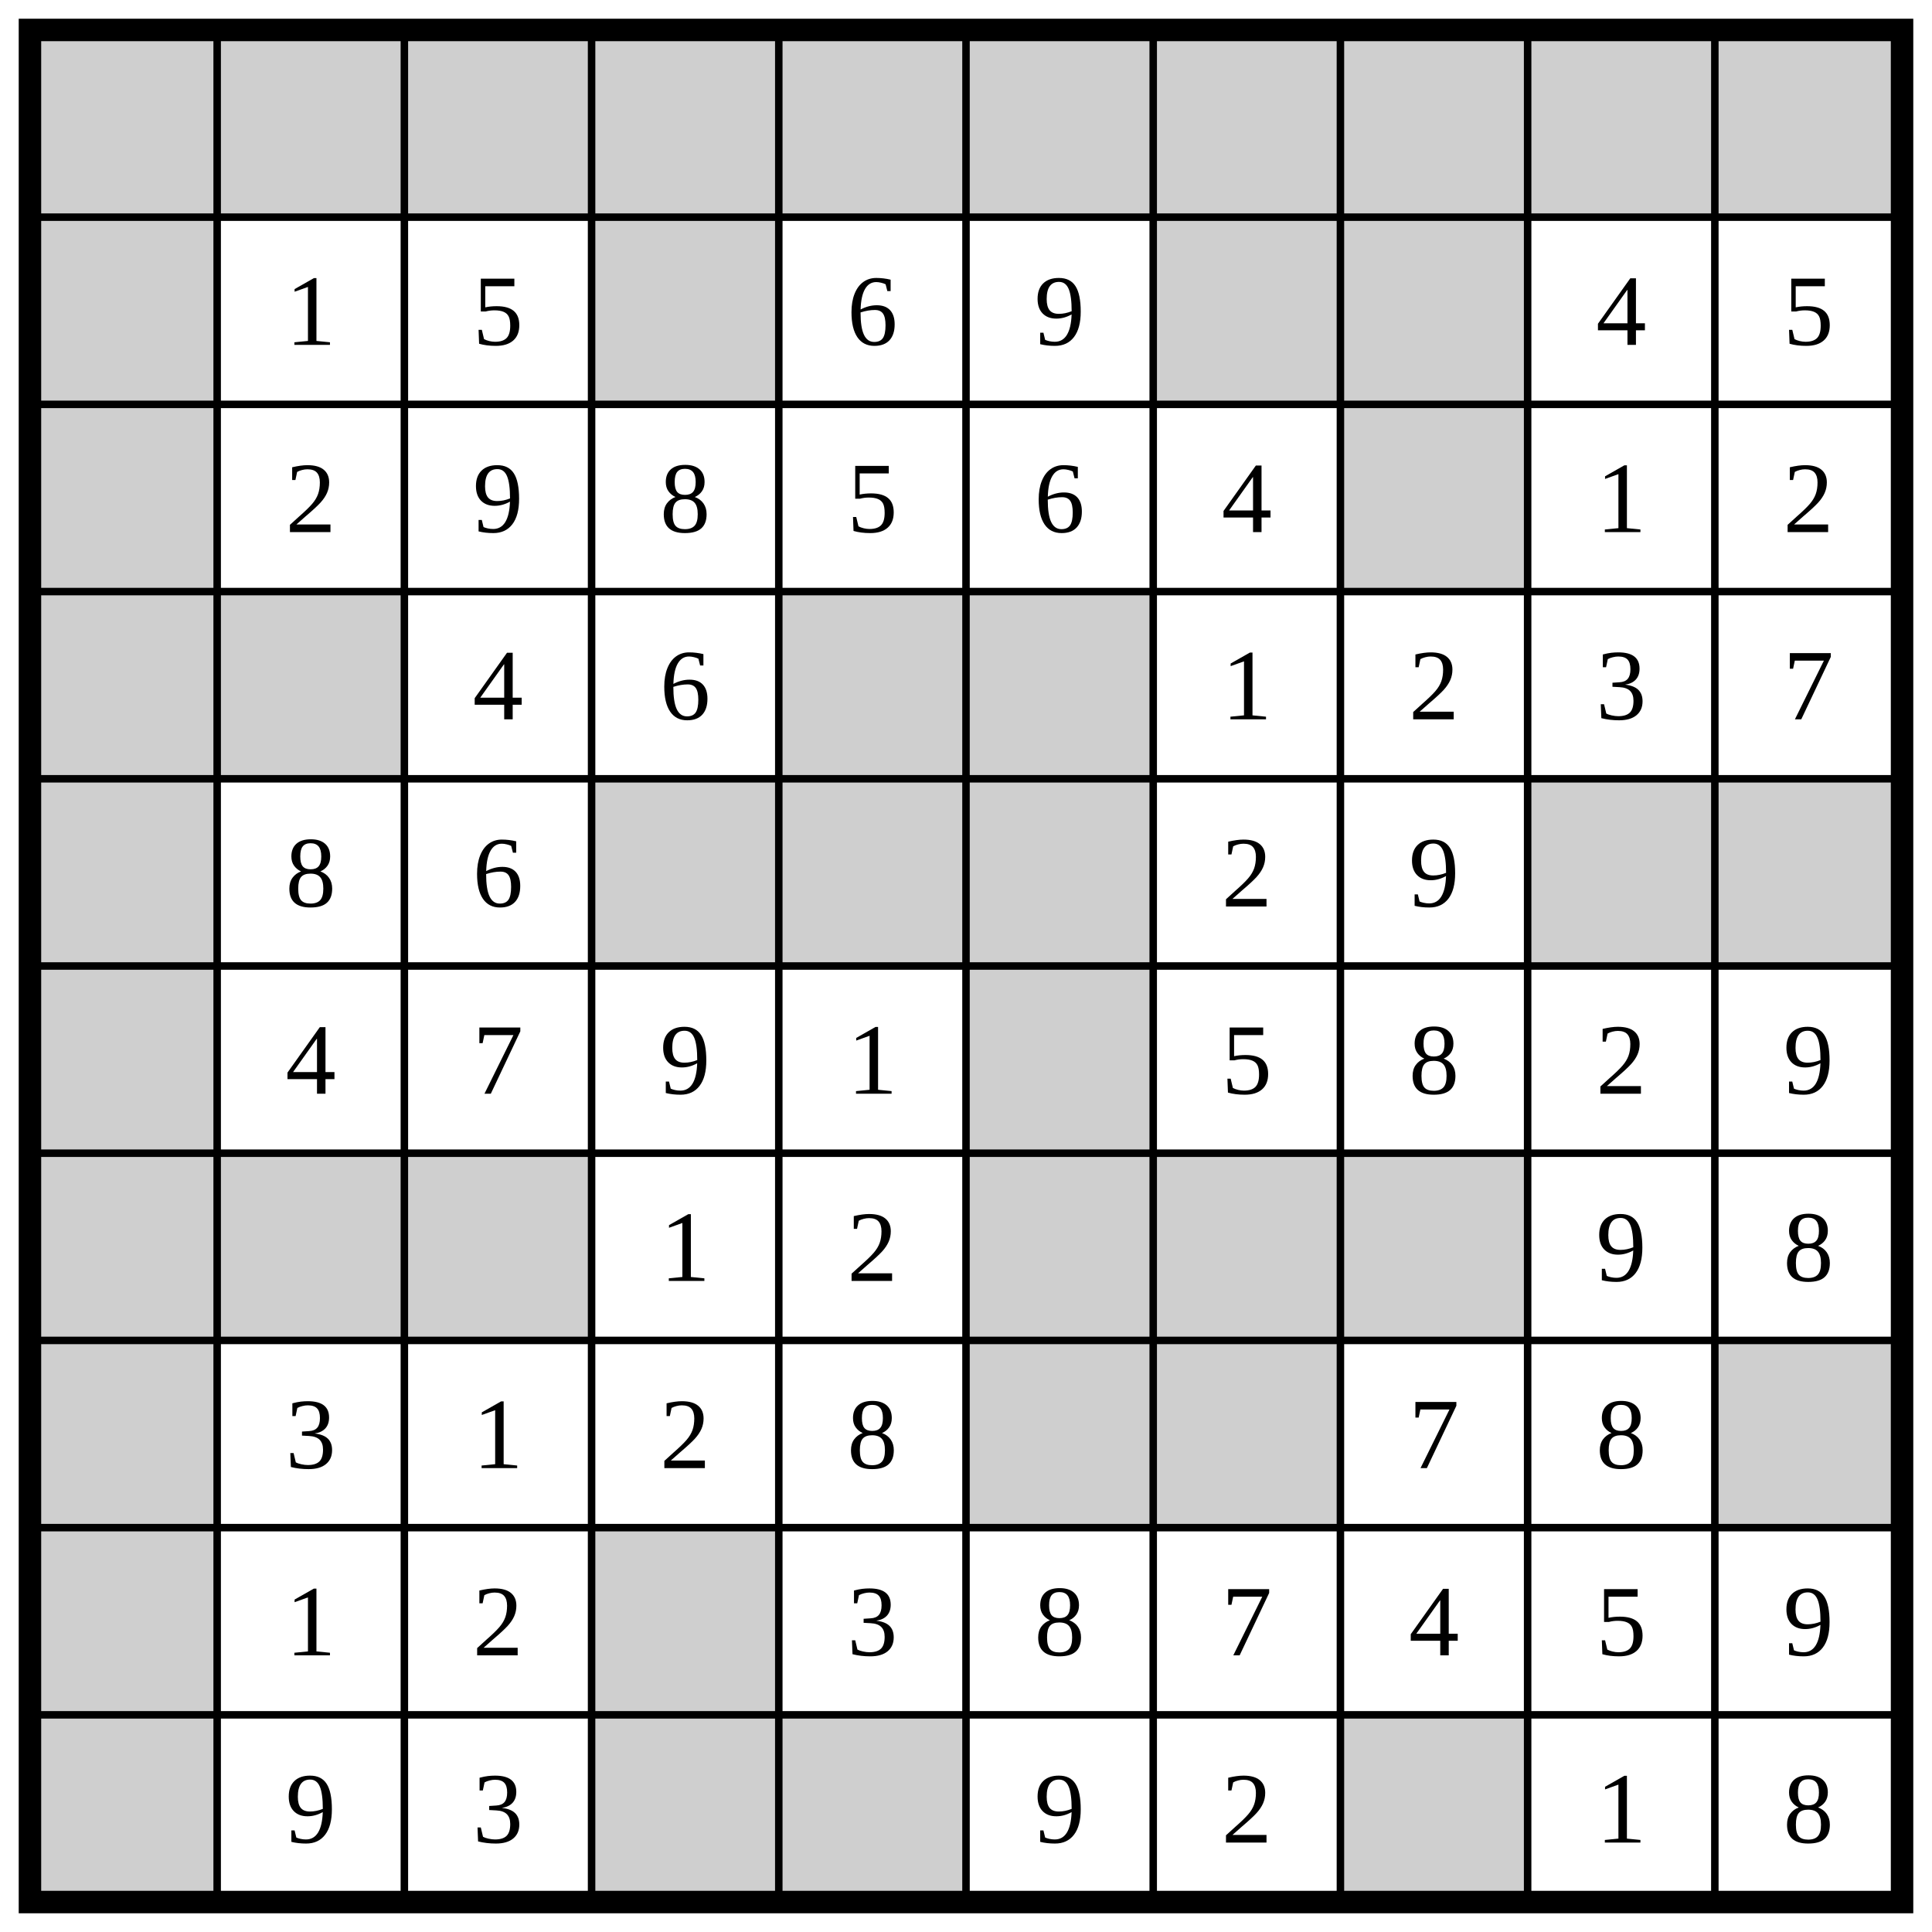
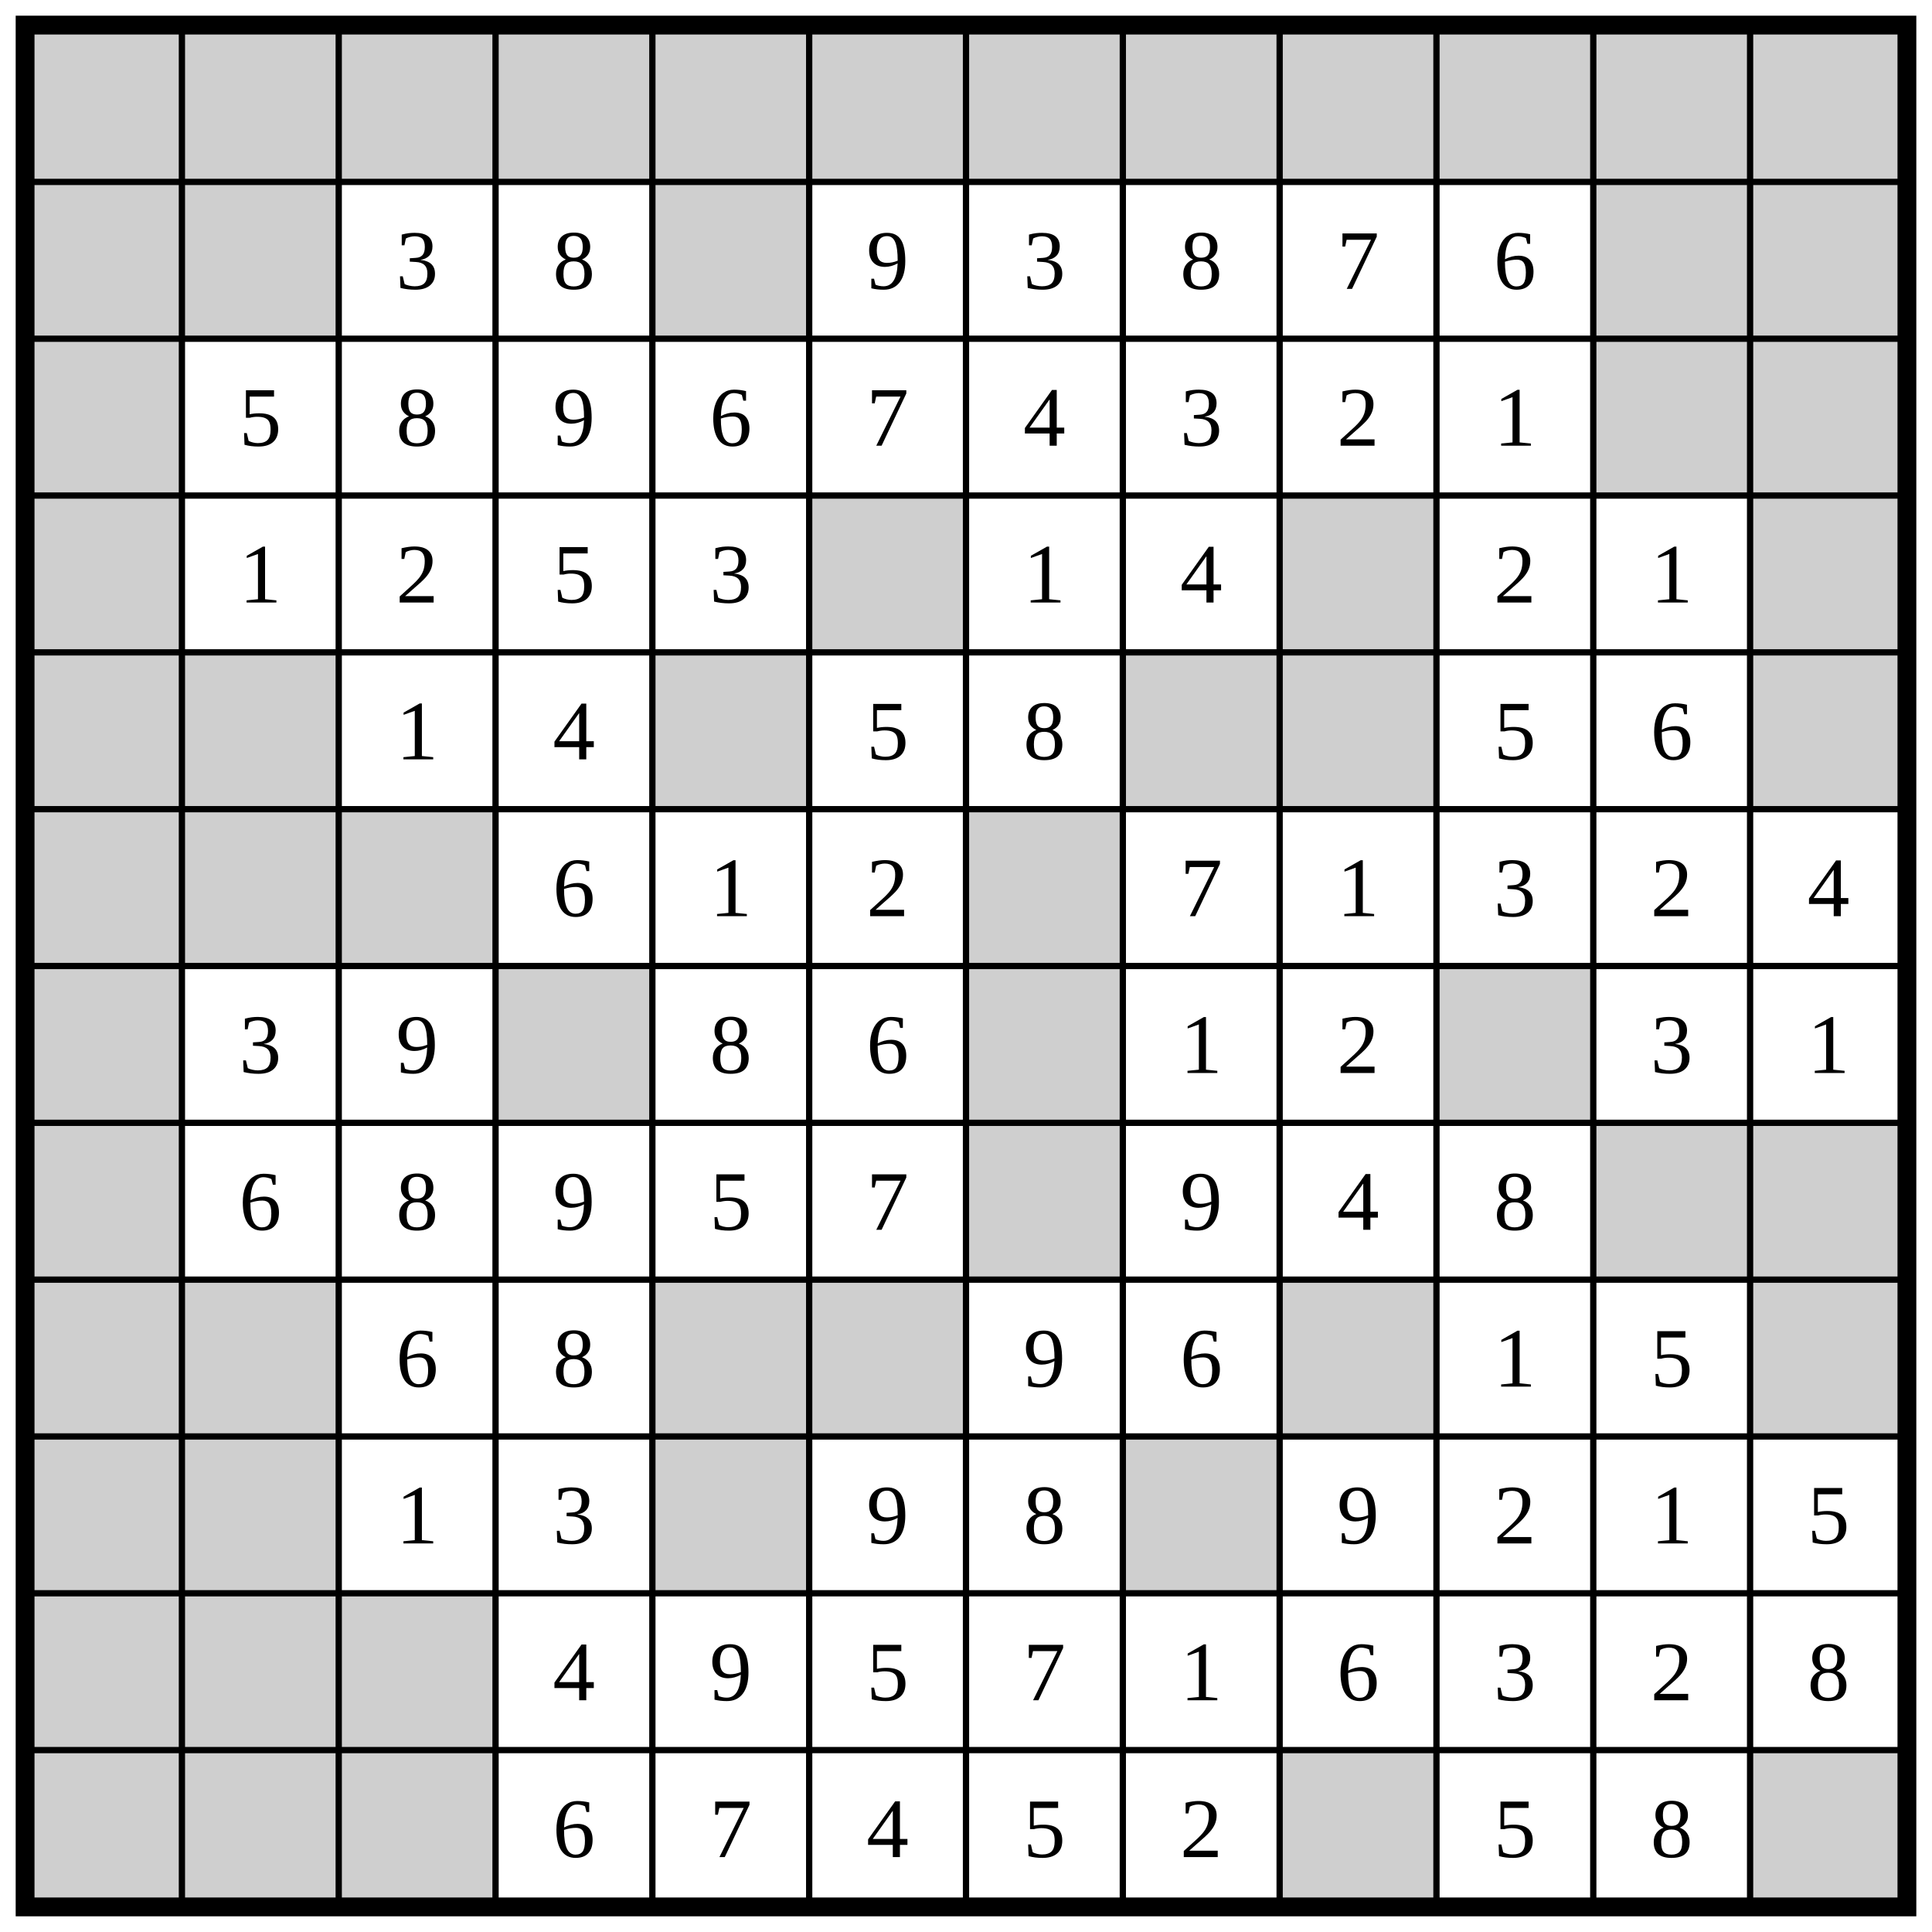
- <svg xmlns="http://www.w3.org/2000/svg" class="p" viewBox="0 0 1032 1032" preserveAspectRatio="xMidYMid meet" shape-rendering="geometricPrecision">
+ <svg xmlns="http://www.w3.org/2000/svg" class="p" viewBox="0 0 1232 1232" preserveAspectRatio="xMidYMid meet" shape-rendering="geometricPrecision">
  <g fill="#cfcfcf">
    <rect x="16" y="16" width="100" height="100" />
    <rect x="116" y="16" width="100" height="100" />
    <rect x="216" y="16" width="100" height="100" />
    <rect x="316" y="16" width="100" height="100" />
    <rect x="416" y="16" width="100" height="100" />
    <rect x="516" y="16" width="100" height="100" />
    <rect x="616" y="16" width="100" height="100" />
    <rect x="716" y="16" width="100" height="100" />
    <rect x="816" y="16" width="100" height="100" />
    <rect x="916" y="16" width="100" height="100" />
+     <rect x="1016" y="16" width="100" height="100" />
+     <rect x="1116" y="16" width="100" height="100" />
    <rect x="16" y="116" width="100" height="100" />
-     <rect x="316" y="116" width="100" height="100" />
-     <rect x="616" y="116" width="100" height="100" />
-     <rect x="716" y="116" width="100" height="100" />
+     <rect x="116" y="116" width="100" height="100" />
+     <rect x="416" y="116" width="100" height="100" />
+     <rect x="1016" y="116" width="100" height="100" />
+     <rect x="1116" y="116" width="100" height="100" />
    <rect x="16" y="216" width="100" height="100" />
-     <rect x="716" y="216" width="100" height="100" />
+     <rect x="1016" y="216" width="100" height="100" />
+     <rect x="1116" y="216" width="100" height="100" />
    <rect x="16" y="316" width="100" height="100" />
-     <rect x="116" y="316" width="100" height="100" />
-     <rect x="416" y="316" width="100" height="100" />
    <rect x="516" y="316" width="100" height="100" />
+     <rect x="816" y="316" width="100" height="100" />
+     <rect x="1116" y="316" width="100" height="100" />
    <rect x="16" y="416" width="100" height="100" />
-     <rect x="316" y="416" width="100" height="100" />
+     <rect x="116" y="416" width="100" height="100" />
    <rect x="416" y="416" width="100" height="100" />
-     <rect x="516" y="416" width="100" height="100" />
+     <rect x="716" y="416" width="100" height="100" />
    <rect x="816" y="416" width="100" height="100" />
-     <rect x="916" y="416" width="100" height="100" />
+     <rect x="1116" y="416" width="100" height="100" />
    <rect x="16" y="516" width="100" height="100" />
-     <rect x="516" y="516" width="100" height="100" />
+     <rect x="116" y="516" width="100" height="100" />
+     <rect x="216" y="516" width="100" height="100" />
+     <rect x="616" y="516" width="100" height="100" />
    <rect x="16" y="616" width="100" height="100" />
-     <rect x="116" y="616" width="100" height="100" />
-     <rect x="216" y="616" width="100" height="100" />
-     <rect x="516" y="616" width="100" height="100" />
+     <rect x="316" y="616" width="100" height="100" />
    <rect x="616" y="616" width="100" height="100" />
-     <rect x="716" y="616" width="100" height="100" />
+     <rect x="916" y="616" width="100" height="100" />
    <rect x="16" y="716" width="100" height="100" />
-     <rect x="516" y="716" width="100" height="100" />
    <rect x="616" y="716" width="100" height="100" />
-     <rect x="916" y="716" width="100" height="100" />
+     <rect x="1016" y="716" width="100" height="100" />
+     <rect x="1116" y="716" width="100" height="100" />
    <rect x="16" y="816" width="100" height="100" />
-     <rect x="316" y="816" width="100" height="100" />
+     <rect x="116" y="816" width="100" height="100" />
+     <rect x="416" y="816" width="100" height="100" />
+     <rect x="516" y="816" width="100" height="100" />
+     <rect x="816" y="816" width="100" height="100" />
+     <rect x="1116" y="816" width="100" height="100" />
    <rect x="16" y="916" width="100" height="100" />
-     <rect x="316" y="916" width="100" height="100" />
+     <rect x="116" y="916" width="100" height="100" />
    <rect x="416" y="916" width="100" height="100" />
    <rect x="716" y="916" width="100" height="100" />
+     <rect x="16" y="1016" width="100" height="100" />
+     <rect x="116" y="1016" width="100" height="100" />
+     <rect x="216" y="1016" width="100" height="100" />
+     <rect x="16" y="1116" width="100" height="100" />
+     <rect x="116" y="1116" width="100" height="100" />
+     <rect x="216" y="1116" width="100" height="100" />
+     <rect x="816" y="1116" width="100" height="100" />
+     <rect x="1116" y="1116" width="100" height="100" />
  </g>
-   <path d="M16 116H1016M116 16V1016M16 216H1016M216 16V1016M16 316H1016M316 16V1016M16 416H1016M416 16V1016M16 516H1016M516 16V1016M16 616H1016M616 16V1016M16 716H1016M716 16V1016M16 816H1016M816 16V1016M16 916H1016M916 16V1016" fill="none" stroke="#000" stroke-width="4" stroke-linecap="square" />
-   <rect x="16" y="16" width="1000" height="1000" fill="none" stroke="#000" stroke-width="12" />
+   <path d="M16 116H1216M116 16V1216M16 216H1216M216 16V1216M16 316H1216M316 16V1216M16 416H1216M416 16V1216M16 516H1216M516 16V1216M16 616H1216M616 16V1216M16 716H1216M716 16V1216M16 816H1216M816 16V1216M16 916H1216M916 16V1216M16 1016H1216M1016 16V1216M16 1116H1216M1116 16V1216" fill="none" stroke="#000" stroke-width="4" stroke-linecap="square" />
+   <rect x="16" y="16" width="1200" height="1200" fill="none" stroke="#000" stroke-width="12" />
  <g fill="#000" font-size="54" text-anchor="middle" dominant-baseline="central">
-     <text x="166" y="166">1</text>
-     <text x="266" y="166">5</text>
-     <text x="466" y="166">6</text>
+     <text x="266" y="166">3</text>
+     <text x="366" y="166">8</text>
    <text x="566" y="166">9</text>
-     <text x="866" y="166">4</text>
-     <text x="966" y="166">5</text>
-     <text x="166" y="266">2</text>
-     <text x="266" y="266">9</text>
-     <text x="366" y="266">8</text>
-     <text x="466" y="266">5</text>
-     <text x="566" y="266">6</text>
+     <text x="666" y="166">3</text>
+     <text x="766" y="166">8</text>
+     <text x="866" y="166">7</text>
+     <text x="966" y="166">6</text>
+     <text x="166" y="266">5</text>
+     <text x="266" y="266">8</text>
+     <text x="366" y="266">9</text>
+     <text x="466" y="266">6</text>
+     <text x="566" y="266">7</text>
    <text x="666" y="266">4</text>
-     <text x="866" y="266">1</text>
-     <text x="966" y="266">2</text>
-     <text x="266" y="366">4</text>
-     <text x="366" y="366">6</text>
+     <text x="766" y="266">3</text>
+     <text x="866" y="266">2</text>
+     <text x="966" y="266">1</text>
+     <text x="166" y="366">1</text>
+     <text x="266" y="366">2</text>
+     <text x="366" y="366">5</text>
+     <text x="466" y="366">3</text>
    <text x="666" y="366">1</text>
-     <text x="766" y="366">2</text>
-     <text x="866" y="366">3</text>
-     <text x="966" y="366">7</text>
-     <text x="166" y="466">8</text>
-     <text x="266" y="466">6</text>
-     <text x="666" y="466">2</text>
-     <text x="766" y="466">9</text>
-     <text x="166" y="566">4</text>
-     <text x="266" y="566">7</text>
-     <text x="366" y="566">9</text>
+     <text x="766" y="366">4</text>
+     <text x="966" y="366">2</text>
+     <text x="1066" y="366">1</text>
+     <text x="266" y="466">1</text>
+     <text x="366" y="466">4</text>
+     <text x="566" y="466">5</text>
+     <text x="666" y="466">8</text>
+     <text x="966" y="466">5</text>
+     <text x="1066" y="466">6</text>
+     <text x="366" y="566">6</text>
    <text x="466" y="566">1</text>
-     <text x="666" y="566">5</text>
-     <text x="766" y="566">8</text>
-     <text x="866" y="566">2</text>
-     <text x="966" y="566">9</text>
-     <text x="366" y="666">1</text>
-     <text x="466" y="666">2</text>
-     <text x="866" y="666">9</text>
-     <text x="966" y="666">8</text>
-     <text x="166" y="766">3</text>
-     <text x="266" y="766">1</text>
-     <text x="366" y="766">2</text>
-     <text x="466" y="766">8</text>
-     <text x="766" y="766">7</text>
-     <text x="866" y="766">8</text>
-     <text x="166" y="866">1</text>
-     <text x="266" y="866">2</text>
-     <text x="466" y="866">3</text>
-     <text x="566" y="866">8</text>
-     <text x="666" y="866">7</text>
-     <text x="766" y="866">4</text>
-     <text x="866" y="866">5</text>
-     <text x="966" y="866">9</text>
-     <text x="166" y="966">9</text>
-     <text x="266" y="966">3</text>
+     <text x="566" y="566">2</text>
+     <text x="766" y="566">7</text>
+     <text x="866" y="566">1</text>
+     <text x="966" y="566">3</text>
+     <text x="1066" y="566">2</text>
+     <text x="1166" y="566">4</text>
+     <text x="166" y="666">3</text>
+     <text x="266" y="666">9</text>
+     <text x="466" y="666">8</text>
+     <text x="566" y="666">6</text>
+     <text x="766" y="666">1</text>
+     <text x="866" y="666">2</text>
+     <text x="1066" y="666">3</text>
+     <text x="1166" y="666">1</text>
+     <text x="166" y="766">6</text>
+     <text x="266" y="766">8</text>
+     <text x="366" y="766">9</text>
+     <text x="466" y="766">5</text>
+     <text x="566" y="766">7</text>
+     <text x="766" y="766">9</text>
+     <text x="866" y="766">4</text>
+     <text x="966" y="766">8</text>
+     <text x="266" y="866">6</text>
+     <text x="366" y="866">8</text>
+     <text x="666" y="866">9</text>
+     <text x="766" y="866">6</text>
+     <text x="966" y="866">1</text>
+     <text x="1066" y="866">5</text>
+     <text x="266" y="966">1</text>
+     <text x="366" y="966">3</text>
    <text x="566" y="966">9</text>
-     <text x="666" y="966">2</text>
-     <text x="866" y="966">1</text>
-     <text x="966" y="966">8</text>
+     <text x="666" y="966">8</text>
+     <text x="866" y="966">9</text>
+     <text x="966" y="966">2</text>
+     <text x="1066" y="966">1</text>
+     <text x="1166" y="966">5</text>
+     <text x="366" y="1066">4</text>
+     <text x="466" y="1066">9</text>
+     <text x="566" y="1066">5</text>
+     <text x="666" y="1066">7</text>
+     <text x="766" y="1066">1</text>
+     <text x="866" y="1066">6</text>
+     <text x="966" y="1066">3</text>
+     <text x="1066" y="1066">2</text>
+     <text x="1166" y="1066">8</text>
+     <text x="366" y="1166">6</text>
+     <text x="466" y="1166">7</text>
+     <text x="566" y="1166">4</text>
+     <text x="666" y="1166">5</text>
+     <text x="766" y="1166">2</text>
+     <text x="966" y="1166">5</text>
+     <text x="1066" y="1166">8</text>
  </g>
</svg>
